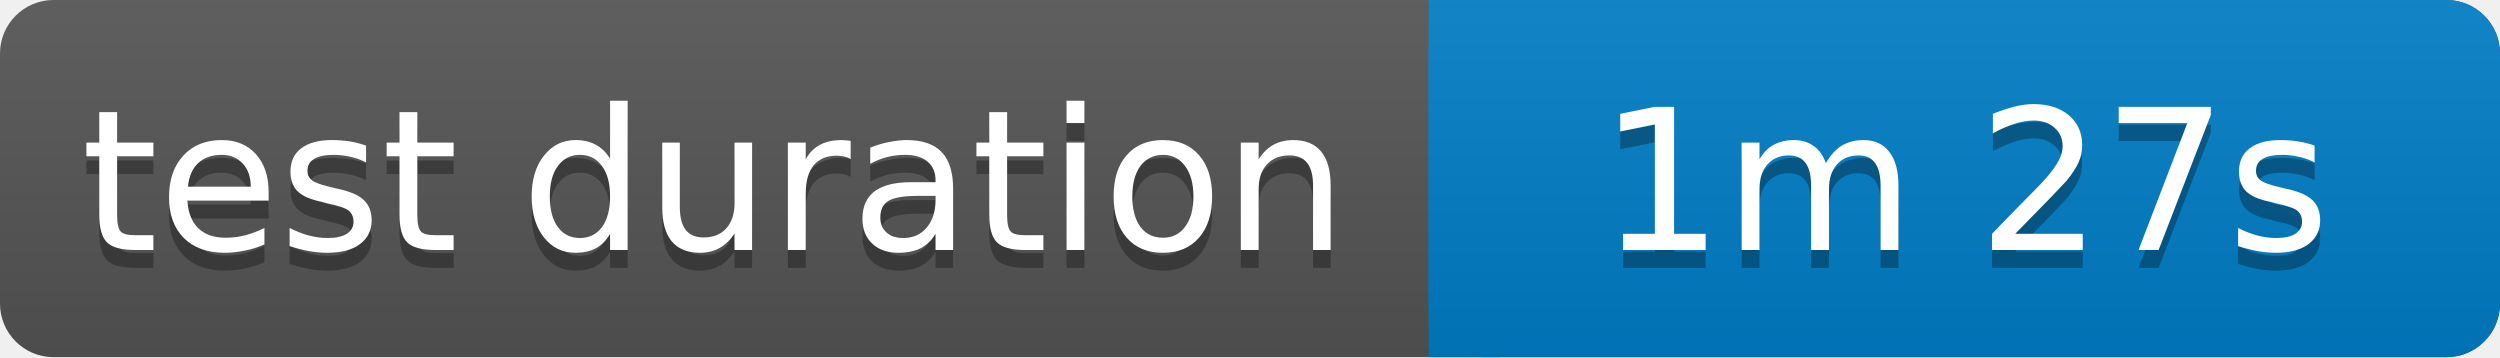
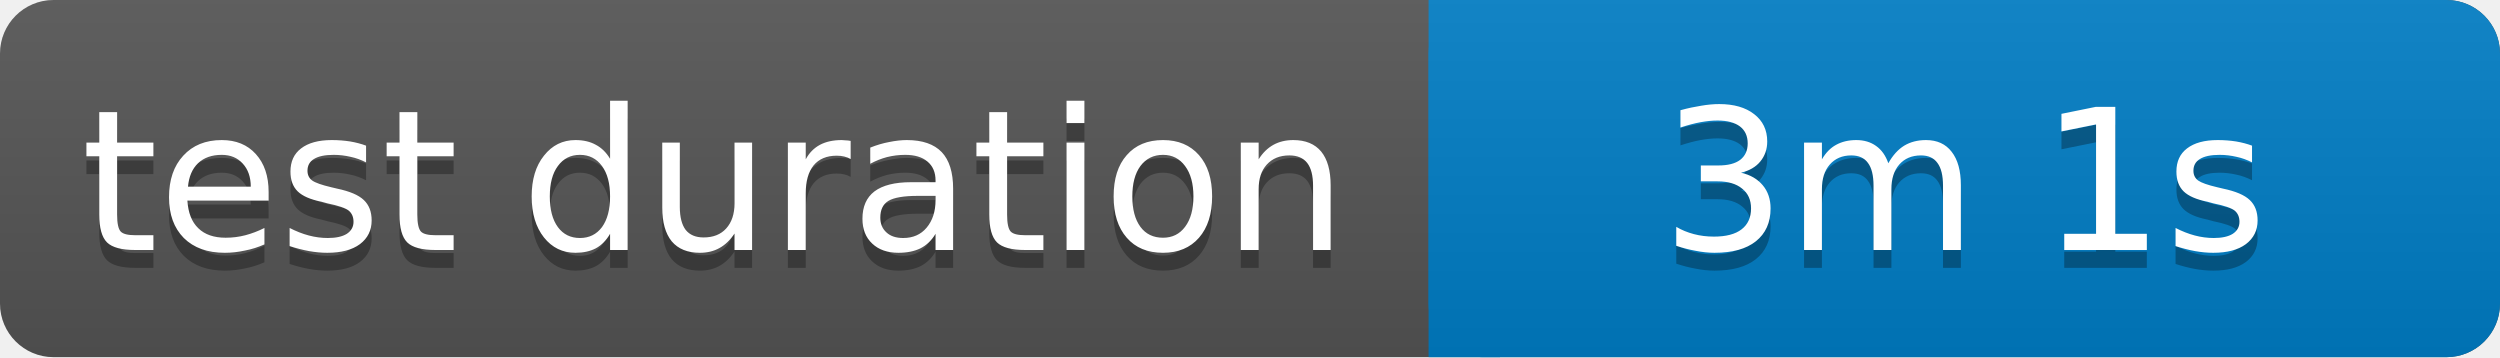
<svg xmlns="http://www.w3.org/2000/svg" width="140" height="20">
  <linearGradient id="b" x2="0" y2="100%">
    <stop offset="0" stop-color="#bbb" stop-opacity=".1" />
    <stop offset="1" stop-opacity=".1" />
  </linearGradient>
  <rect rx="3" width="140" height="20" fill="#555" />
  <rect rx="3" x="80" width="60" height="20" fill="#007ec6" />
  <path fill="#007ec6" d="M80 0h4v20h-4z" />
  <rect rx="3" width="140" height="20" fill="url(#b)" />
  <g fill="#fff" text-anchor="middle" font-family="Verdana,Geneva,DejaVu Sans,sans-serif" font-size="11">
    <text x="40" y="15" fill="#010101" fill-opacity=".3">test duration</text>
    <text x="40" y="14">test duration</text>
-     <text x="110" y="15" fill="#010101" fill-opacity=".3">1m 27s</text>
-     <text x="110" y="14">1m 27s</text>
+     <text x="110" y="15" fill="#010101" fill-opacity=".3">3m 1s</text>
+     <text x="110" y="14">3m 1s</text>
  </g>
</svg>
